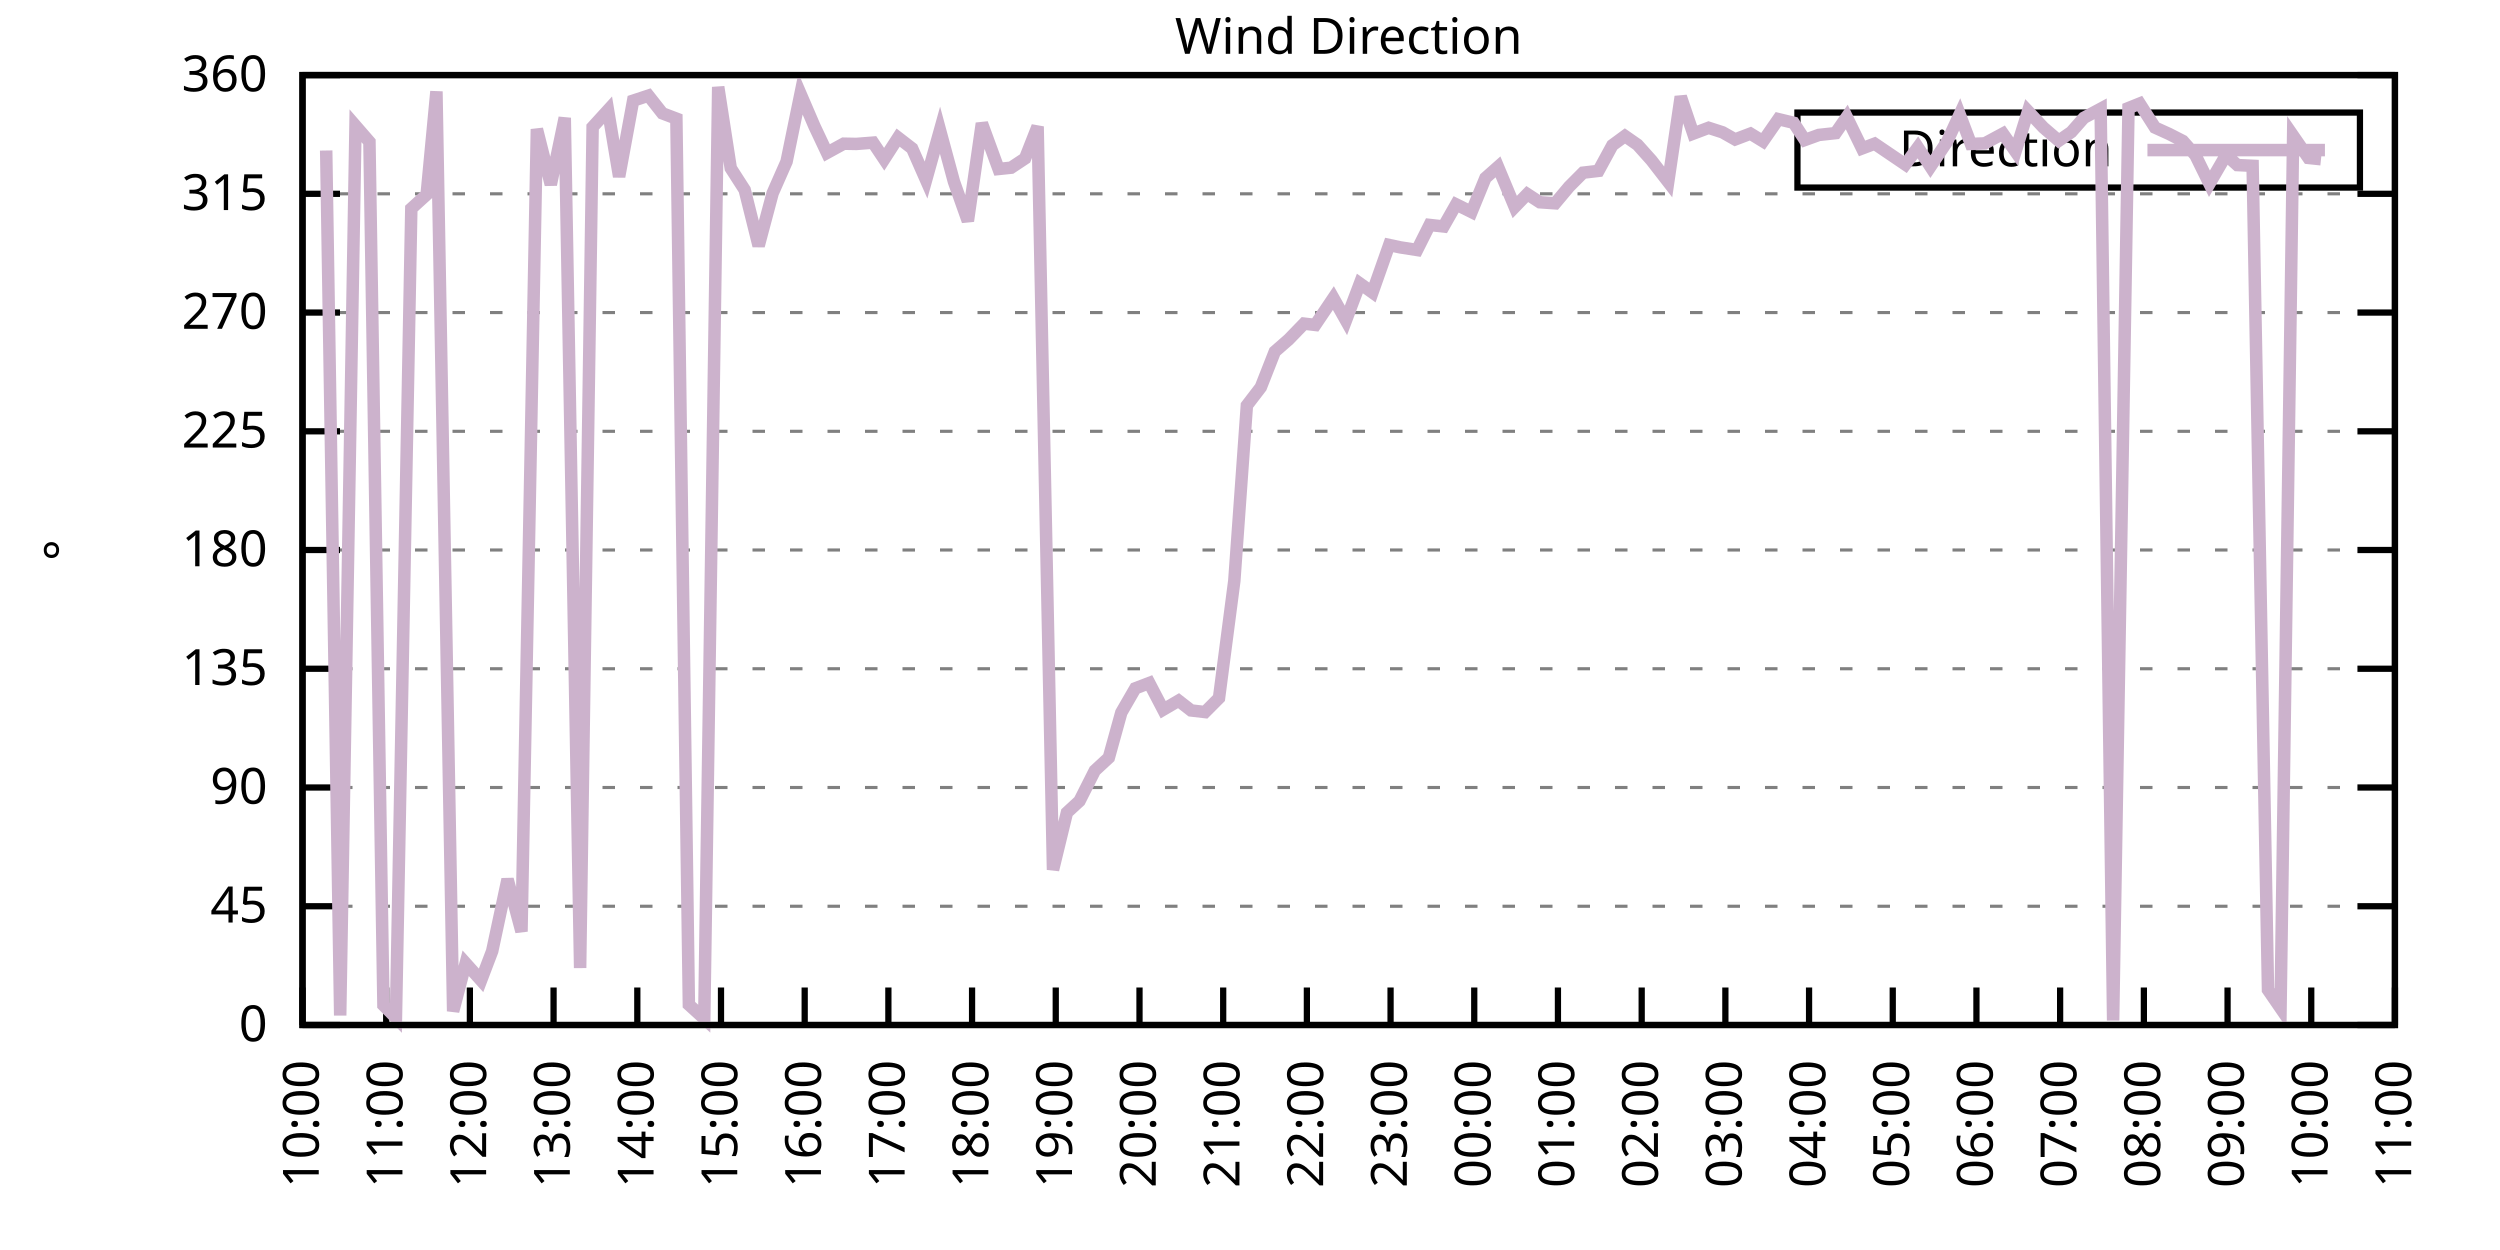
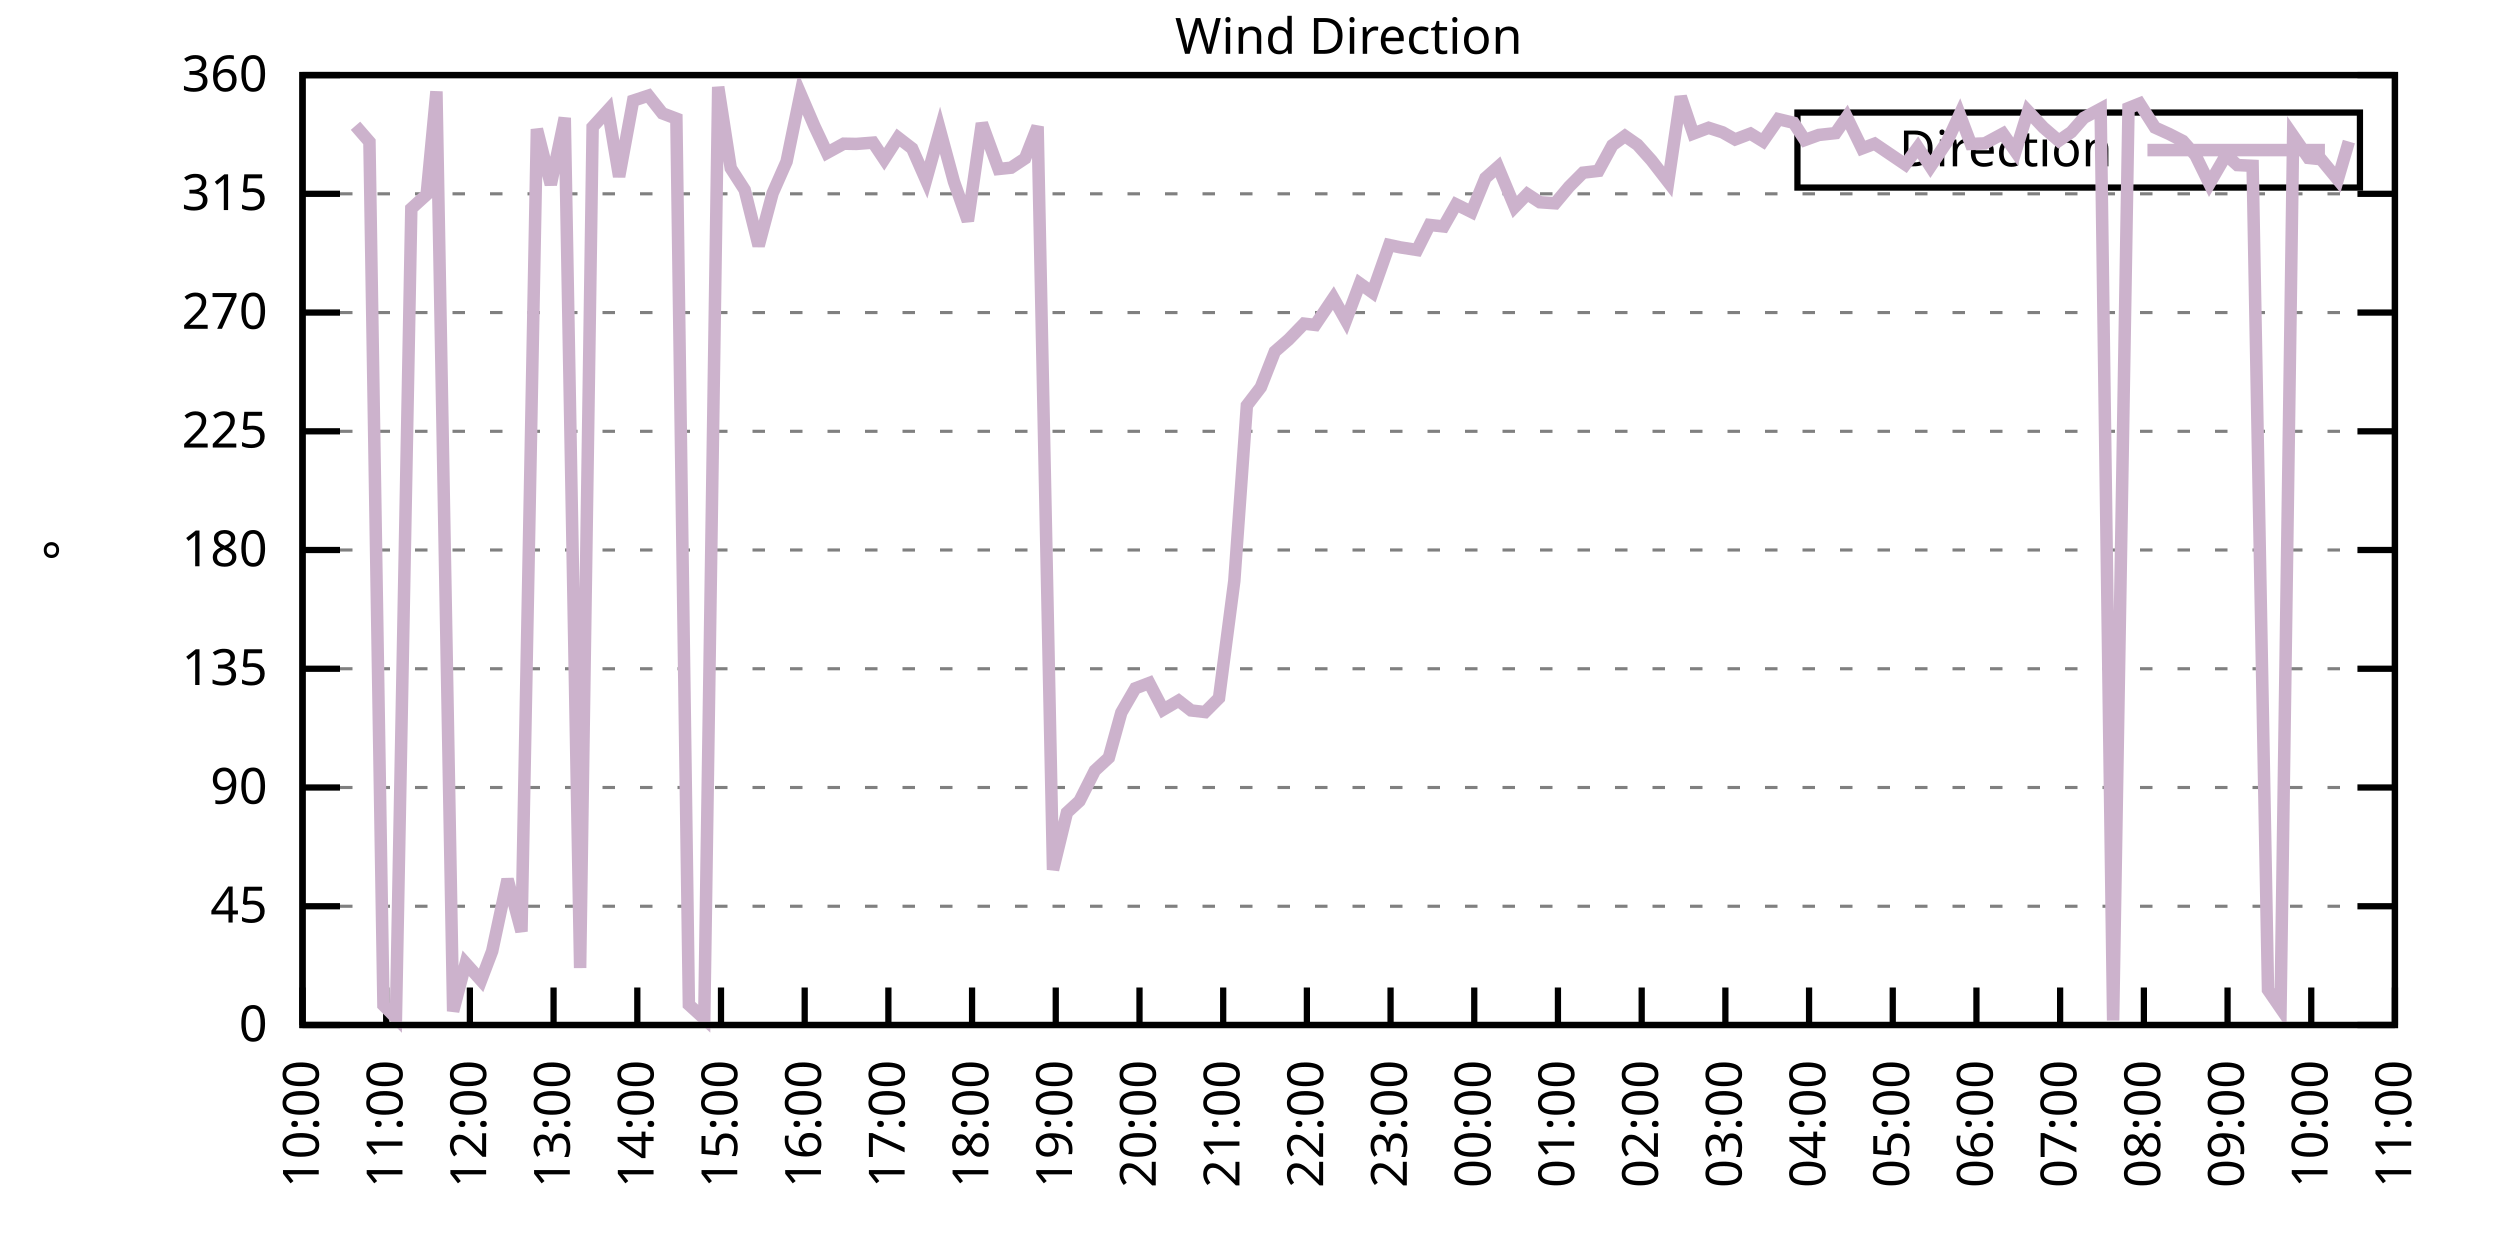
<svg xmlns="http://www.w3.org/2000/svg" xmlns:xlink="http://www.w3.org/1999/xlink" width="400" height="200" viewBox="0 0 400 200">
  <g id="gnuplot_canvas">
    <rect x="0" y="0" width="400" height="200" fill="none" />
    <defs>
      <circle id="gpDot" r="0.5" stroke-width="0.5" stroke="currentColor" />
      <path id="gpPt0" stroke-width="0.333" stroke="currentColor" d="M-1,0 h2 M0,-1 v2" />
      <path id="gpPt1" stroke-width="0.333" stroke="currentColor" d="M-1,-1 L1,1 M1,-1 L-1,1" />
      <path id="gpPt2" stroke-width="0.333" stroke="currentColor" d="M-1,0 L1,0 M0,-1 L0,1 M-1,-1 L1,1 M-1,1 L1,-1" />
      <rect id="gpPt3" stroke-width="0.333" stroke="currentColor" x="-1" y="-1" width="2" height="2" />
      <rect id="gpPt4" stroke-width="0.333" stroke="currentColor" fill="currentColor" x="-1" y="-1" width="2" height="2" />
      <circle id="gpPt5" stroke-width="0.333" stroke="currentColor" cx="0" cy="0" r="1" />
      <use xlink:href="#gpPt5" id="gpPt6" fill="currentColor" stroke="none" />
      <path id="gpPt7" stroke-width="0.333" stroke="currentColor" d="M0,-1.33 L-1.33,0.67 L1.33,0.67 z" />
      <use xlink:href="#gpPt7" id="gpPt8" fill="currentColor" stroke="none" />
      <use xlink:href="#gpPt7" id="gpPt9" stroke="currentColor" transform="rotate(180)" />
      <use xlink:href="#gpPt9" id="gpPt10" fill="currentColor" stroke="none" />
      <use xlink:href="#gpPt3" id="gpPt11" stroke="currentColor" transform="rotate(45)" />
      <use xlink:href="#gpPt11" id="gpPt12" fill="currentColor" stroke="none" />
      <path id="gpPt13" stroke-width="0.333" stroke="currentColor" d="M0,1.330 L1.265,0.411 L0.782,-1.067 L-0.782,-1.076 L-1.265,0.411 z" />
      <use xlink:href="#gpPt13" id="gpPt14" fill="currentColor" stroke="none" />
      <filter id="textbox" filterUnits="objectBoundingBox" x="0" y="0" height="1" width="1">
        <feFlood flood-color="white" flood-opacity="1" result="bgnd" />
        <feComposite in="SourceGraphic" in2="bgnd" operator="atop" />
      </filter>
      <filter id="greybox" filterUnits="objectBoundingBox" x="0" y="0" height="1" width="1">
        <feFlood flood-color="lightgrey" flood-opacity="1" result="grey" />
        <feComposite in="SourceGraphic" in2="grey" operator="atop" />
      </filter>
    </defs>
    <g fill="none" color="white" stroke="currentColor" stroke-width="1.00" stroke-linecap="butt" stroke-linejoin="miter">
</g>
    <g fill="none" color="black" stroke="currentColor" stroke-width="1.00" stroke-linecap="butt" stroke-linejoin="miter">
      <g stroke="none" shape-rendering="crispEdges">
        <polygon fill="rgb(255, 255, 255)" points="48.40,164.00 383.18,164.00 383.18,12.02 48.40,12.02 " />
      </g>
    </g>
    <g fill="none" color="black" stroke="currentColor" stroke-width="1.00" stroke-linecap="butt" stroke-linejoin="miter">
</g>
    <g fill="none" color="black" stroke="black" stroke-width="0.50" stroke-linecap="butt" stroke-linejoin="miter">
</g>
    <g fill="none" color="gray" stroke="currentColor" stroke-width="0.50" stroke-linecap="butt" stroke-linejoin="miter">
      <path stroke="gray" stroke-dasharray="2,4" class="gridline" d="M48.40,164.00 L383.19,164.00  " />
    </g>
    <g fill="none" color="gray" stroke="gray" stroke-width="1.00" stroke-linecap="butt" stroke-linejoin="miter">
</g>
    <g fill="none" color="black" stroke="currentColor" stroke-width="1.00" stroke-linecap="butt" stroke-linejoin="miter">
      <path stroke="black" d="M48.40,164.00 L54.40,164.00 M383.19,164.00 L377.19,164.00  " />
      <g transform="translate(42.80,166.60)" stroke="none" fill="black" font-family="Sans" font-size="8.00" text-anchor="end">
        <text>
          <tspan font-family="Sans"> 0</tspan>
        </text>
      </g>
    </g>
    <g fill="none" color="black" stroke="currentColor" stroke-width="1.00" stroke-linecap="butt" stroke-linejoin="miter">
</g>
    <g fill="none" color="black" stroke="black" stroke-width="0.50" stroke-linecap="butt" stroke-linejoin="miter">
</g>
    <g fill="none" color="gray" stroke="currentColor" stroke-width="0.50" stroke-linecap="butt" stroke-linejoin="miter">
      <path stroke="gray" stroke-dasharray="2,4" class="gridline" d="M48.40,145.00 L383.19,145.00  " />
    </g>
    <g fill="none" color="gray" stroke="gray" stroke-width="1.00" stroke-linecap="butt" stroke-linejoin="miter">
</g>
    <g fill="none" color="black" stroke="currentColor" stroke-width="1.00" stroke-linecap="butt" stroke-linejoin="miter">
      <path stroke="black" d="M48.40,145.00 L54.40,145.00 M383.19,145.00 L377.19,145.00  " />
      <g transform="translate(42.80,147.60)" stroke="none" fill="black" font-family="Sans" font-size="8.00" text-anchor="end">
        <text>
          <tspan font-family="Sans"> 45</tspan>
        </text>
      </g>
    </g>
    <g fill="none" color="black" stroke="currentColor" stroke-width="1.00" stroke-linecap="butt" stroke-linejoin="miter">
</g>
    <g fill="none" color="black" stroke="black" stroke-width="0.50" stroke-linecap="butt" stroke-linejoin="miter">
</g>
    <g fill="none" color="gray" stroke="currentColor" stroke-width="0.50" stroke-linecap="butt" stroke-linejoin="miter">
      <path stroke="gray" stroke-dasharray="2,4" class="gridline" d="M48.40,126.00 L383.19,126.00  " />
    </g>
    <g fill="none" color="gray" stroke="gray" stroke-width="1.00" stroke-linecap="butt" stroke-linejoin="miter">
</g>
    <g fill="none" color="black" stroke="currentColor" stroke-width="1.00" stroke-linecap="butt" stroke-linejoin="miter">
      <path stroke="black" d="M48.40,126.00 L54.40,126.00 M383.19,126.00 L377.19,126.00  " />
      <g transform="translate(42.80,128.60)" stroke="none" fill="black" font-family="Sans" font-size="8.00" text-anchor="end">
        <text>
          <tspan font-family="Sans"> 90</tspan>
        </text>
      </g>
    </g>
    <g fill="none" color="black" stroke="currentColor" stroke-width="1.00" stroke-linecap="butt" stroke-linejoin="miter">
</g>
    <g fill="none" color="black" stroke="black" stroke-width="0.50" stroke-linecap="butt" stroke-linejoin="miter">
</g>
    <g fill="none" color="gray" stroke="currentColor" stroke-width="0.50" stroke-linecap="butt" stroke-linejoin="miter">
      <path stroke="gray" stroke-dasharray="2,4" class="gridline" d="M48.40,107.00 L383.19,107.00  " />
    </g>
    <g fill="none" color="gray" stroke="gray" stroke-width="1.00" stroke-linecap="butt" stroke-linejoin="miter">
</g>
    <g fill="none" color="black" stroke="currentColor" stroke-width="1.00" stroke-linecap="butt" stroke-linejoin="miter">
      <path stroke="black" d="M48.40,107.00 L54.40,107.00 M383.19,107.00 L377.19,107.00  " />
      <g transform="translate(42.80,109.60)" stroke="none" fill="black" font-family="Sans" font-size="8.00" text-anchor="end">
        <text>
          <tspan font-family="Sans"> 135</tspan>
        </text>
      </g>
    </g>
    <g fill="none" color="black" stroke="currentColor" stroke-width="1.00" stroke-linecap="butt" stroke-linejoin="miter">
</g>
    <g fill="none" color="black" stroke="black" stroke-width="0.50" stroke-linecap="butt" stroke-linejoin="miter">
</g>
    <g fill="none" color="gray" stroke="currentColor" stroke-width="0.50" stroke-linecap="butt" stroke-linejoin="miter">
      <path stroke="gray" stroke-dasharray="2,4" class="gridline" d="M48.40,88.00 L383.19,88.00  " />
    </g>
    <g fill="none" color="gray" stroke="gray" stroke-width="1.00" stroke-linecap="butt" stroke-linejoin="miter">
</g>
    <g fill="none" color="black" stroke="currentColor" stroke-width="1.00" stroke-linecap="butt" stroke-linejoin="miter">
      <path stroke="black" d="M48.40,88.00 L54.40,88.00 M383.19,88.00 L377.19,88.00  " />
      <g transform="translate(42.80,90.60)" stroke="none" fill="black" font-family="Sans" font-size="8.00" text-anchor="end">
        <text>
          <tspan font-family="Sans"> 180</tspan>
        </text>
      </g>
    </g>
    <g fill="none" color="black" stroke="currentColor" stroke-width="1.00" stroke-linecap="butt" stroke-linejoin="miter">
</g>
    <g fill="none" color="black" stroke="black" stroke-width="0.50" stroke-linecap="butt" stroke-linejoin="miter">
</g>
    <g fill="none" color="gray" stroke="currentColor" stroke-width="0.50" stroke-linecap="butt" stroke-linejoin="miter">
      <path stroke="gray" stroke-dasharray="2,4" class="gridline" d="M48.40,69.01 L383.19,69.01  " />
    </g>
    <g fill="none" color="gray" stroke="gray" stroke-width="1.00" stroke-linecap="butt" stroke-linejoin="miter">
</g>
    <g fill="none" color="black" stroke="currentColor" stroke-width="1.00" stroke-linecap="butt" stroke-linejoin="miter">
      <path stroke="black" d="M48.40,69.01 L54.40,69.01 M383.19,69.01 L377.19,69.01  " />
      <g transform="translate(42.80,71.61)" stroke="none" fill="black" font-family="Sans" font-size="8.00" text-anchor="end">
        <text>
          <tspan font-family="Sans"> 225</tspan>
        </text>
      </g>
    </g>
    <g fill="none" color="black" stroke="currentColor" stroke-width="1.00" stroke-linecap="butt" stroke-linejoin="miter">
</g>
    <g fill="none" color="black" stroke="black" stroke-width="0.50" stroke-linecap="butt" stroke-linejoin="miter">
</g>
    <g fill="none" color="gray" stroke="currentColor" stroke-width="0.50" stroke-linecap="butt" stroke-linejoin="miter">
      <path stroke="gray" stroke-dasharray="2,4" class="gridline" d="M48.40,50.01 L383.19,50.01  " />
    </g>
    <g fill="none" color="gray" stroke="gray" stroke-width="1.00" stroke-linecap="butt" stroke-linejoin="miter">
</g>
    <g fill="none" color="black" stroke="currentColor" stroke-width="1.00" stroke-linecap="butt" stroke-linejoin="miter">
      <path stroke="black" d="M48.40,50.01 L54.40,50.01 M383.19,50.01 L377.19,50.01  " />
      <g transform="translate(42.80,52.61)" stroke="none" fill="black" font-family="Sans" font-size="8.00" text-anchor="end">
        <text>
          <tspan font-family="Sans"> 270</tspan>
        </text>
      </g>
    </g>
    <g fill="none" color="black" stroke="currentColor" stroke-width="1.00" stroke-linecap="butt" stroke-linejoin="miter">
</g>
    <g fill="none" color="black" stroke="black" stroke-width="0.50" stroke-linecap="butt" stroke-linejoin="miter">
</g>
    <g fill="none" color="gray" stroke="currentColor" stroke-width="0.50" stroke-linecap="butt" stroke-linejoin="miter">
      <path stroke="gray" stroke-dasharray="2,4" class="gridline" d="M48.40,31.01 L383.19,31.01  " />
    </g>
    <g fill="none" color="gray" stroke="gray" stroke-width="1.00" stroke-linecap="butt" stroke-linejoin="miter">
</g>
    <g fill="none" color="black" stroke="currentColor" stroke-width="1.00" stroke-linecap="butt" stroke-linejoin="miter">
      <path stroke="black" d="M48.40,31.01 L54.40,31.01 M383.19,31.01 L377.19,31.01  " />
      <g transform="translate(42.80,33.61)" stroke="none" fill="black" font-family="Sans" font-size="8.00" text-anchor="end">
        <text>
          <tspan font-family="Sans"> 315</tspan>
        </text>
      </g>
    </g>
    <g fill="none" color="black" stroke="currentColor" stroke-width="1.00" stroke-linecap="butt" stroke-linejoin="miter">
</g>
    <g fill="none" color="black" stroke="black" stroke-width="0.50" stroke-linecap="butt" stroke-linejoin="miter">
</g>
    <g fill="none" color="gray" stroke="currentColor" stroke-width="0.50" stroke-linecap="butt" stroke-linejoin="miter">
      <path stroke="gray" stroke-dasharray="2,4" class="gridline" d="M48.40,12.01 L383.19,12.01  " />
    </g>
    <g fill="none" color="gray" stroke="gray" stroke-width="1.00" stroke-linecap="butt" stroke-linejoin="miter">
</g>
    <g fill="none" color="black" stroke="currentColor" stroke-width="1.00" stroke-linecap="butt" stroke-linejoin="miter">
      <path stroke="black" d="M48.40,12.01 L54.40,12.01 M383.19,12.01 L377.19,12.01  " />
      <g transform="translate(42.80,14.61)" stroke="none" fill="black" font-family="Sans" font-size="8.00" text-anchor="end">
        <text>
          <tspan font-family="Sans"> 360</tspan>
        </text>
      </g>
    </g>
    <g fill="none" color="black" stroke="currentColor" stroke-width="1.00" stroke-linecap="butt" stroke-linejoin="miter">
      <path stroke="black" d="M48.40,164.00 L48.40,158.00  " />
      <g transform="translate(51.00,169.60) rotate(270.00)" stroke="none" fill="black" font-family="Sans" font-size="8.00" text-anchor="end">
        <text>
          <tspan font-family="Sans">10:00</tspan>
        </text>
      </g>
    </g>
    <g fill="none" color="black" stroke="currentColor" stroke-width="1.00" stroke-linecap="butt" stroke-linejoin="miter">
      <path stroke="black" d="M61.79,164.00 L61.79,158.00  " />
      <g transform="translate(64.39,169.60) rotate(270.00)" stroke="none" fill="black" font-family="Sans" font-size="8.00" text-anchor="end">
        <text>
          <tspan font-family="Sans">11:00</tspan>
        </text>
      </g>
    </g>
    <g fill="none" color="black" stroke="currentColor" stroke-width="1.00" stroke-linecap="butt" stroke-linejoin="miter">
      <path stroke="black" d="M75.18,164.00 L75.18,158.00  " />
      <g transform="translate(77.78,169.60) rotate(270.00)" stroke="none" fill="black" font-family="Sans" font-size="8.00" text-anchor="end">
        <text>
          <tspan font-family="Sans">12:00</tspan>
        </text>
      </g>
    </g>
    <g fill="none" color="black" stroke="currentColor" stroke-width="1.00" stroke-linecap="butt" stroke-linejoin="miter">
      <path stroke="black" d="M88.57,164.00 L88.57,158.00  " />
      <g transform="translate(91.17,169.60) rotate(270.00)" stroke="none" fill="black" font-family="Sans" font-size="8.00" text-anchor="end">
        <text>
          <tspan font-family="Sans">13:00</tspan>
        </text>
      </g>
    </g>
    <g fill="none" color="black" stroke="currentColor" stroke-width="1.00" stroke-linecap="butt" stroke-linejoin="miter">
      <path stroke="black" d="M101.97,164.00 L101.97,158.00  " />
      <g transform="translate(104.57,169.60) rotate(270.00)" stroke="none" fill="black" font-family="Sans" font-size="8.00" text-anchor="end">
        <text>
          <tspan font-family="Sans">14:00</tspan>
        </text>
      </g>
    </g>
    <g fill="none" color="black" stroke="currentColor" stroke-width="1.00" stroke-linecap="butt" stroke-linejoin="miter">
      <path stroke="black" d="M115.36,164.00 L115.36,158.00  " />
      <g transform="translate(117.96,169.60) rotate(270.00)" stroke="none" fill="black" font-family="Sans" font-size="8.00" text-anchor="end">
        <text>
          <tspan font-family="Sans">15:00</tspan>
        </text>
      </g>
    </g>
    <g fill="none" color="black" stroke="currentColor" stroke-width="1.00" stroke-linecap="butt" stroke-linejoin="miter">
      <path stroke="black" d="M128.75,164.00 L128.75,158.00  " />
      <g transform="translate(131.35,169.60) rotate(270.00)" stroke="none" fill="black" font-family="Sans" font-size="8.00" text-anchor="end">
        <text>
          <tspan font-family="Sans">16:00</tspan>
        </text>
      </g>
    </g>
    <g fill="none" color="black" stroke="currentColor" stroke-width="1.00" stroke-linecap="butt" stroke-linejoin="miter">
      <path stroke="black" d="M142.14,164.00 L142.14,158.00  " />
      <g transform="translate(144.74,169.60) rotate(270.00)" stroke="none" fill="black" font-family="Sans" font-size="8.00" text-anchor="end">
        <text>
          <tspan font-family="Sans">17:00</tspan>
        </text>
      </g>
    </g>
    <g fill="none" color="black" stroke="currentColor" stroke-width="1.00" stroke-linecap="butt" stroke-linejoin="miter">
      <path stroke="black" d="M155.53,164.00 L155.53,158.00  " />
      <g transform="translate(158.13,169.60) rotate(270.00)" stroke="none" fill="black" font-family="Sans" font-size="8.00" text-anchor="end">
        <text>
          <tspan font-family="Sans">18:00</tspan>
        </text>
      </g>
    </g>
    <g fill="none" color="black" stroke="currentColor" stroke-width="1.00" stroke-linecap="butt" stroke-linejoin="miter">
      <path stroke="black" d="M168.92,164.00 L168.92,158.00  " />
      <g transform="translate(171.52,169.60) rotate(270.00)" stroke="none" fill="black" font-family="Sans" font-size="8.00" text-anchor="end">
        <text>
          <tspan font-family="Sans">19:00</tspan>
        </text>
      </g>
    </g>
    <g fill="none" color="black" stroke="currentColor" stroke-width="1.00" stroke-linecap="butt" stroke-linejoin="miter">
      <path stroke="black" d="M182.32,164.00 L182.32,158.00  " />
      <g transform="translate(184.92,169.60) rotate(270.00)" stroke="none" fill="black" font-family="Sans" font-size="8.00" text-anchor="end">
        <text>
          <tspan font-family="Sans">20:00</tspan>
        </text>
      </g>
    </g>
    <g fill="none" color="black" stroke="currentColor" stroke-width="1.00" stroke-linecap="butt" stroke-linejoin="miter">
      <path stroke="black" d="M195.71,164.00 L195.71,158.00  " />
      <g transform="translate(198.31,169.60) rotate(270.00)" stroke="none" fill="black" font-family="Sans" font-size="8.00" text-anchor="end">
        <text>
          <tspan font-family="Sans">21:00</tspan>
        </text>
      </g>
    </g>
    <g fill="none" color="black" stroke="currentColor" stroke-width="1.00" stroke-linecap="butt" stroke-linejoin="miter">
      <path stroke="black" d="M209.10,164.00 L209.10,158.00  " />
      <g transform="translate(211.70,169.60) rotate(270.00)" stroke="none" fill="black" font-family="Sans" font-size="8.00" text-anchor="end">
        <text>
          <tspan font-family="Sans">22:00</tspan>
        </text>
      </g>
    </g>
    <g fill="none" color="black" stroke="currentColor" stroke-width="1.00" stroke-linecap="butt" stroke-linejoin="miter">
      <path stroke="black" d="M222.49,164.00 L222.49,158.00  " />
      <g transform="translate(225.09,169.60) rotate(270.00)" stroke="none" fill="black" font-family="Sans" font-size="8.00" text-anchor="end">
        <text>
          <tspan font-family="Sans">23:00</tspan>
        </text>
      </g>
    </g>
    <g fill="none" color="black" stroke="currentColor" stroke-width="1.00" stroke-linecap="butt" stroke-linejoin="miter">
      <path stroke="black" d="M235.88,164.00 L235.88,158.00  " />
      <g transform="translate(238.48,169.60) rotate(270.00)" stroke="none" fill="black" font-family="Sans" font-size="8.00" text-anchor="end">
        <text>
          <tspan font-family="Sans">00:00</tspan>
        </text>
      </g>
    </g>
    <g fill="none" color="black" stroke="currentColor" stroke-width="1.00" stroke-linecap="butt" stroke-linejoin="miter">
      <path stroke="black" d="M249.27,164.00 L249.27,158.00  " />
      <g transform="translate(251.87,169.60) rotate(270.00)" stroke="none" fill="black" font-family="Sans" font-size="8.00" text-anchor="end">
        <text>
          <tspan font-family="Sans">01:00</tspan>
        </text>
      </g>
    </g>
    <g fill="none" color="black" stroke="currentColor" stroke-width="1.00" stroke-linecap="butt" stroke-linejoin="miter">
      <path stroke="black" d="M262.67,164.00 L262.67,158.00  " />
      <g transform="translate(265.27,169.60) rotate(270.00)" stroke="none" fill="black" font-family="Sans" font-size="8.00" text-anchor="end">
        <text>
          <tspan font-family="Sans">02:00</tspan>
        </text>
      </g>
    </g>
    <g fill="none" color="black" stroke="currentColor" stroke-width="1.00" stroke-linecap="butt" stroke-linejoin="miter">
      <path stroke="black" d="M276.06,164.00 L276.06,158.00  " />
      <g transform="translate(278.66,169.60) rotate(270.00)" stroke="none" fill="black" font-family="Sans" font-size="8.00" text-anchor="end">
        <text>
          <tspan font-family="Sans">03:00</tspan>
        </text>
      </g>
    </g>
    <g fill="none" color="black" stroke="currentColor" stroke-width="1.00" stroke-linecap="butt" stroke-linejoin="miter">
      <path stroke="black" d="M289.45,164.00 L289.45,158.00  " />
      <g transform="translate(292.05,169.60) rotate(270.00)" stroke="none" fill="black" font-family="Sans" font-size="8.00" text-anchor="end">
        <text>
          <tspan font-family="Sans">04:00</tspan>
        </text>
      </g>
    </g>
    <g fill="none" color="black" stroke="currentColor" stroke-width="1.00" stroke-linecap="butt" stroke-linejoin="miter">
      <path stroke="black" d="M302.84,164.00 L302.84,158.00  " />
      <g transform="translate(305.44,169.60) rotate(270.00)" stroke="none" fill="black" font-family="Sans" font-size="8.00" text-anchor="end">
        <text>
          <tspan font-family="Sans">05:00</tspan>
        </text>
      </g>
    </g>
    <g fill="none" color="black" stroke="currentColor" stroke-width="1.00" stroke-linecap="butt" stroke-linejoin="miter">
      <path stroke="black" d="M316.23,164.00 L316.23,158.00  " />
      <g transform="translate(318.83,169.60) rotate(270.00)" stroke="none" fill="black" font-family="Sans" font-size="8.00" text-anchor="end">
        <text>
          <tspan font-family="Sans">06:00</tspan>
        </text>
      </g>
    </g>
    <g fill="none" color="black" stroke="currentColor" stroke-width="1.00" stroke-linecap="butt" stroke-linejoin="miter">
      <path stroke="black" d="M329.62,164.00 L329.62,158.00  " />
      <g transform="translate(332.22,169.60) rotate(270.00)" stroke="none" fill="black" font-family="Sans" font-size="8.00" text-anchor="end">
        <text>
          <tspan font-family="Sans">07:00</tspan>
        </text>
      </g>
    </g>
    <g fill="none" color="black" stroke="currentColor" stroke-width="1.00" stroke-linecap="butt" stroke-linejoin="miter">
      <path stroke="black" d="M343.02,164.00 L343.02,158.00  " />
      <g transform="translate(345.62,169.60) rotate(270.00)" stroke="none" fill="black" font-family="Sans" font-size="8.00" text-anchor="end">
        <text>
          <tspan font-family="Sans">08:00</tspan>
        </text>
      </g>
    </g>
    <g fill="none" color="black" stroke="currentColor" stroke-width="1.00" stroke-linecap="butt" stroke-linejoin="miter">
      <path stroke="black" d="M356.41,164.00 L356.41,158.00  " />
      <g transform="translate(359.01,169.60) rotate(270.00)" stroke="none" fill="black" font-family="Sans" font-size="8.00" text-anchor="end">
        <text>
          <tspan font-family="Sans">09:00</tspan>
        </text>
      </g>
    </g>
    <g fill="none" color="black" stroke="currentColor" stroke-width="1.00" stroke-linecap="butt" stroke-linejoin="miter">
      <path stroke="black" d="M369.80,164.00 L369.80,158.00  " />
      <g transform="translate(372.40,169.60) rotate(270.00)" stroke="none" fill="black" font-family="Sans" font-size="8.00" text-anchor="end">
        <text>
          <tspan font-family="Sans">10:00</tspan>
        </text>
      </g>
    </g>
    <g fill="none" color="black" stroke="currentColor" stroke-width="1.00" stroke-linecap="butt" stroke-linejoin="miter">
      <path stroke="black" d="M383.19,164.00 L383.19,158.00  " />
      <g transform="translate(385.79,169.60) rotate(270.00)" stroke="none" fill="black" font-family="Sans" font-size="8.00" text-anchor="end">
        <text>
          <tspan font-family="Sans">11:00</tspan>
        </text>
      </g>
    </g>
    <g fill="none" color="black" stroke="currentColor" stroke-width="1.00" stroke-linecap="butt" stroke-linejoin="miter">
</g>
    <g fill="none" color="black" stroke="currentColor" stroke-width="1.00" stroke-linecap="butt" stroke-linejoin="miter">
      <path stroke="black" d="M48.40,12.01 L48.40,164.00 L383.19,164.00 L383.19,12.01 L48.40,12.01 Z  " />
    </g>
    <g fill="none" color="black" stroke="currentColor" stroke-width="1.00" stroke-linecap="butt" stroke-linejoin="miter">
</g>
    <g fill="none" color="black" stroke="currentColor" stroke-width="1.00" stroke-linecap="butt" stroke-linejoin="miter">
      <path stroke="black" d="M287.59,30.01 L287.59,18.01 L377.59,18.01 L377.59,30.01 L287.59,30.01 Z  " />
    </g>
    <g id="Wind_direction_plot_1">
      <g fill="none" color="white" stroke="black" stroke-width="2.00" stroke-linecap="butt" stroke-linejoin="miter">
</g>
      <g fill="none" color="black" stroke="currentColor" stroke-width="2.00" stroke-linecap="butt" stroke-linejoin="miter">
        <g transform="translate(337.99,26.61)" stroke="none" fill="black" font-family="Sans" font-size="8.00" text-anchor="end">
          <text>
            <tspan font-family="Sans">Direction</tspan>
          </text>
        </g>
      </g>
      <g fill="none" color="black" stroke="currentColor" stroke-width="2.00" stroke-linecap="butt" stroke-linejoin="miter">
-         <path stroke="rgb(204, 178, 204)" d="M343.59,24.01 L371.99,24.01 M52.19,24.08 L54.43,162.48 L56.88,20.12 L59.11,22.69 L61.35,160.83 L63.35,162.86   L65.81,33.37 L68.26,31.14 L69.83,14.63 L72.50,161.80 L74.51,154.12 L76.97,156.86 L78.75,152.18 L81.21,140.69   L83.44,149.05 L85.90,20.66 L88.13,29.53 L90.36,18.85 L92.82,154.88 L94.82,20.33 L97.28,17.63 L99.06,28.26   L101.30,16.11 L103.75,15.30 L105.98,18.13 L108.22,18.98 L110.22,160.75 L112.68,162.99 L114.91,13.91 L116.92,26.91   L119.15,30.38 L121.38,39.33 L123.62,30.92 L125.85,25.86 L128.08,15.01 L130.31,20.20 L132.32,24.46 L135.00,22.99   L137.01,23.03 L139.69,22.82 L141.47,25.48 L143.70,22.02 L145.94,23.75 L148.17,28.81 L150.40,20.83 L152.63,29.07   L154.86,35.36 L157.10,19.74 L159.77,27.04 L161.78,26.83 L164.01,25.35 L166.02,20.24 L168.48,139.17 L170.71,130.01   L172.72,128.16 L175.17,123.30 L177.41,121.23 L179.41,114.01 L181.65,110.13 L183.88,109.28 L186.11,113.55 L188.57,112.11   L190.57,113.67 L192.81,113.93 L195.04,111.69 L197.49,92.94 L199.50,64.87 L201.73,61.96 L203.97,56.26 L206.20,54.31   L208.65,51.78 L210.44,51.99 L213.34,47.69 L215.35,51.27 L217.58,45.36 L219.59,46.80 L222.27,39.20 L224.05,39.58   L226.73,40.00 L228.74,35.99 L230.97,36.24 L232.98,32.70 L235.44,33.92 L237.67,28.48 L239.68,26.70 L242.36,33.12   L244.36,31.05 L246.37,32.36 L248.83,32.53 L251.06,29.87 L253.29,27.63 L255.75,27.34 L257.98,23.24 L259.99,21.76   L262.00,23.16 L264.23,25.65 L266.91,29.11 L268.92,15.47 L270.92,21.38 L273.38,20.45 L275.61,21.17 L277.62,22.31   L280.07,21.38 L282.08,22.61 L284.54,19.06 L286.99,19.65 L288.78,22.40 L291.01,21.59 L293.69,21.30 L295.48,18.72   L297.93,23.75 L299.94,22.99 L304.85,26.32 L306.86,23.58 L308.87,26.66 L311.54,22.65 L313.55,18.30 L315.34,23.03   L317.57,22.94 L320.47,21.38 L322.48,24.25 L324.49,17.79 L326.95,20.41 L329.40,22.52 L331.41,21.13 L333.42,18.85   L336.10,17.41 L338.10,163.28 L340.56,17.29 L342.35,16.57 L344.80,20.41 L347.03,21.42 L349.26,22.56 L351.27,24.84   L353.51,29.40 L356.18,24.80 L357.97,26.41 L360.42,26.53 L362.88,158.38 L364.89,161.30 L366.90,21.72 L369.35,25.27   L371.36,25.48  " />
+         <path stroke="rgb(204, 178, 204)" d="M343.59,24.01 L371.99,24.01 M56.88,20.12 L59.11,22.69 L61.35,160.83 L63.35,162.86 L65.81,33.37 L68.26,31.14   L69.83,14.63 L72.50,161.80 L74.51,154.12 L76.97,156.86 L78.75,152.18 L81.21,140.69 L83.44,149.05 L85.90,20.66   L88.13,29.53 L90.36,18.85 L92.82,154.88 L94.82,20.33 L97.28,17.63 L99.06,28.26 L101.30,16.11 L103.75,15.30   L105.98,18.13 L108.22,18.98 L110.22,160.75 L112.68,162.99 L114.91,13.91 L116.92,26.91 L119.15,30.38 L121.38,39.33   L123.62,30.92 L125.85,25.86 L128.08,15.01 L130.31,20.20 L132.32,24.46 L135.00,22.99 L137.01,23.03 L139.69,22.82   L141.47,25.48 L143.70,22.02 L145.94,23.75 L148.17,28.81 L150.40,20.83 L152.63,29.07 L154.86,35.36 L157.10,19.74   L159.77,27.04 L161.78,26.83 L164.01,25.35 L166.02,20.24 L168.48,139.17 L170.71,130.01 L172.72,128.16 L175.17,123.30   L177.41,121.23 L179.41,114.01 L181.65,110.13 L183.88,109.28 L186.11,113.55 L188.57,112.11 L190.57,113.67 L192.81,113.93   L195.04,111.69 L197.49,92.94 L199.50,64.87 L201.73,61.96 L203.97,56.26 L206.20,54.31 L208.65,51.78 L210.44,51.99   L213.34,47.69 L215.35,51.27 L217.58,45.36 L219.59,46.80 L222.27,39.20 L224.05,39.58 L226.73,40.00 L228.74,35.99   L230.97,36.24 L232.98,32.70 L235.44,33.92 L237.67,28.48 L239.68,26.70 L242.36,33.12 L244.36,31.05 L246.37,32.36   L248.83,32.53 L251.06,29.87 L253.29,27.63 L255.75,27.34 L257.98,23.24 L259.99,21.76 L262.00,23.16 L264.23,25.65   L266.91,29.11 L268.92,15.47 L270.92,21.38 L273.38,20.45 L275.61,21.17 L277.62,22.31 L280.07,21.38 L282.08,22.61   L284.54,19.06 L286.99,19.65 L288.78,22.40 L291.01,21.59 L293.69,21.30 L295.48,18.72 L297.93,23.75 L299.94,22.99   L304.85,26.32 L306.86,23.58 L308.87,26.66 L311.54,22.65 L313.55,18.30 L315.34,23.03 L317.57,22.94 L320.47,21.38   L322.48,24.25 L324.49,17.79 L326.95,20.41 L329.40,22.52 L331.41,21.13 L333.42,18.85 L336.10,17.41 L338.10,163.28   L340.56,17.29 L342.35,16.57 L344.80,20.41 L347.03,21.42 L349.26,22.56 L351.27,24.84 L353.51,29.40 L356.18,24.80   L357.97,26.41 L360.42,26.53 L362.88,158.38 L364.89,161.30 L366.90,21.72 L369.35,25.27 L371.36,25.48 L374.04,28.73   L375.82,22.65  " />
      </g>
    </g>
    <g fill="none" color="black" stroke="currentColor" stroke-width="2.00" stroke-linecap="butt" stroke-linejoin="miter">
</g>
    <g fill="none" color="black" stroke="black" stroke-width="1.00" stroke-linecap="butt" stroke-linejoin="miter">
</g>
    <g fill="none" color="black" stroke="currentColor" stroke-width="1.00" stroke-linecap="butt" stroke-linejoin="miter">
      <path stroke="black" d="M48.40,12.01 L48.40,164.00 L383.19,164.00 L383.19,12.01 L48.40,12.01 Z  " />
      <g transform="translate(12.80,88.01) rotate(270.00)" stroke="none" fill="black" font-family="Sans" font-size="8.00" text-anchor="middle">
        <text>
          <tspan font-family="Sans">°</tspan>
        </text>
      </g>
    </g>
    <g fill="none" color="black" stroke="currentColor" stroke-width="1.00" stroke-linecap="butt" stroke-linejoin="miter">
</g>
    <g fill="none" color="black" stroke="currentColor" stroke-width="1.00" stroke-linecap="butt" stroke-linejoin="miter">
      <g transform="translate(215.79,8.61)" stroke="none" fill="black" font-family="Sans" font-size="8.00" text-anchor="middle">
        <text>
          <tspan font-family="Sans">Wind Direction</tspan>
        </text>
      </g>
    </g>
    <g fill="none" color="black" stroke="currentColor" stroke-width="1.00" stroke-linecap="butt" stroke-linejoin="miter">
</g>
  </g>
</svg>
